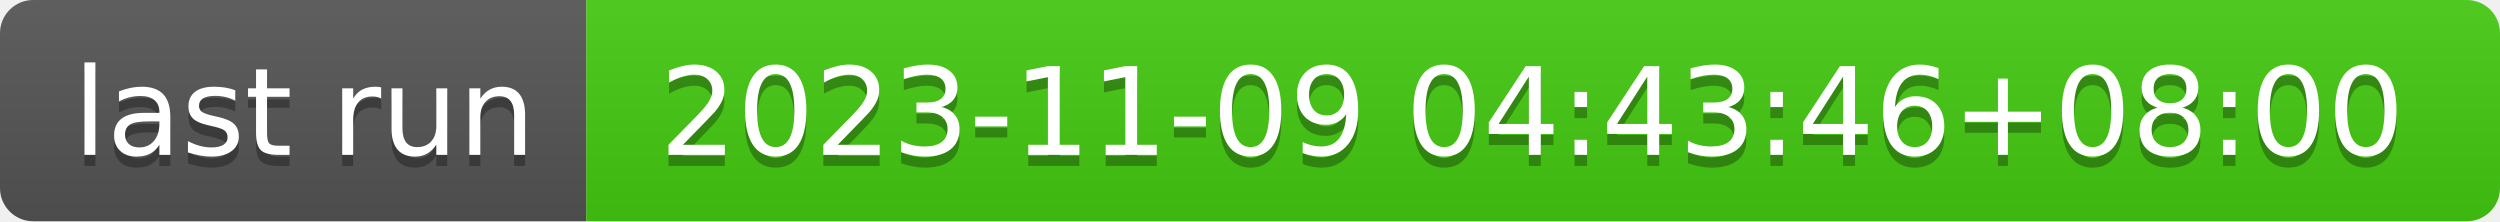
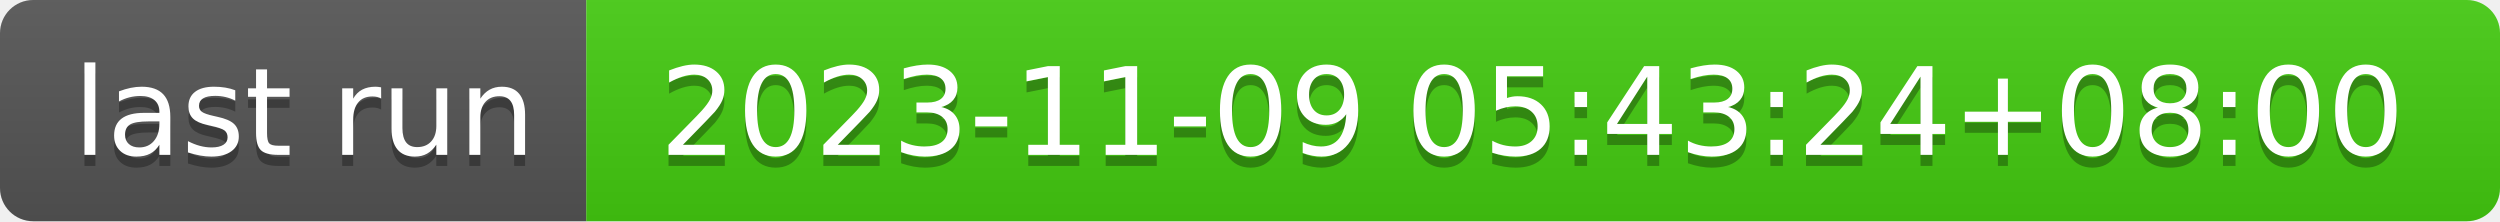
- <svg xmlns="http://www.w3.org/2000/svg" width="226" height="20" role="img" aria-label="last run: 2023-11-09 04:43:46+08:00">
+ <svg xmlns="http://www.w3.org/2000/svg" width="226" height="20" role="img" aria-label="last run: 2023-11-09 05:43:24+08:00">
  <linearGradient id="s" x2="0" y2="100%">
    <stop offset="0" stop-color="#bbb" stop-opacity=".1" />
    <stop offset="1" stop-opacity=".1" />
  </linearGradient>
  <clipPath id="r">
    <rect width="226" height="20" rx="3" fill="#fff" />
  </clipPath>
  <g clip-path="url(#r)">
    <rect width="53" height="20" fill="#555" />
    <rect x="53" width="173" height="20" fill="#4c1" />
    <rect width="226" height="20" fill="url(#s)" />
  </g>
  <g fill="#fff" text-anchor="middle" font-family="Verdana,Geneva,DejaVu Sans,sans-serif" text-rendering="geometricPrecision" font-size="110">
    <text aria-hidden="true" x="275" y="150" fill="#010101" fill-opacity=".3" transform="scale(.1)" textLength="430">last run</text>
    <text x="275" y="140" transform="scale(.1)" fill="#fff" textLength="430">last run</text>
-     <text aria-hidden="true" x="1385" y="150" fill="#010101" fill-opacity=".3" transform="scale(.1)" textLength="1630">2023-11-09 04:43:46+08:00</text>
-     <text x="1385" y="140" transform="scale(.1)" fill="#fff" textLength="1630">2023-11-09 04:43:46+08:00</text>
+     <text aria-hidden="true" x="1385" y="150" fill="#010101" fill-opacity=".3" transform="scale(.1)" textLength="1630">2023-11-09 05:43:24+08:00</text>
+     <text x="1385" y="140" transform="scale(.1)" fill="#fff" textLength="1630">2023-11-09 05:43:24+08:00</text>
  </g>
</svg>
